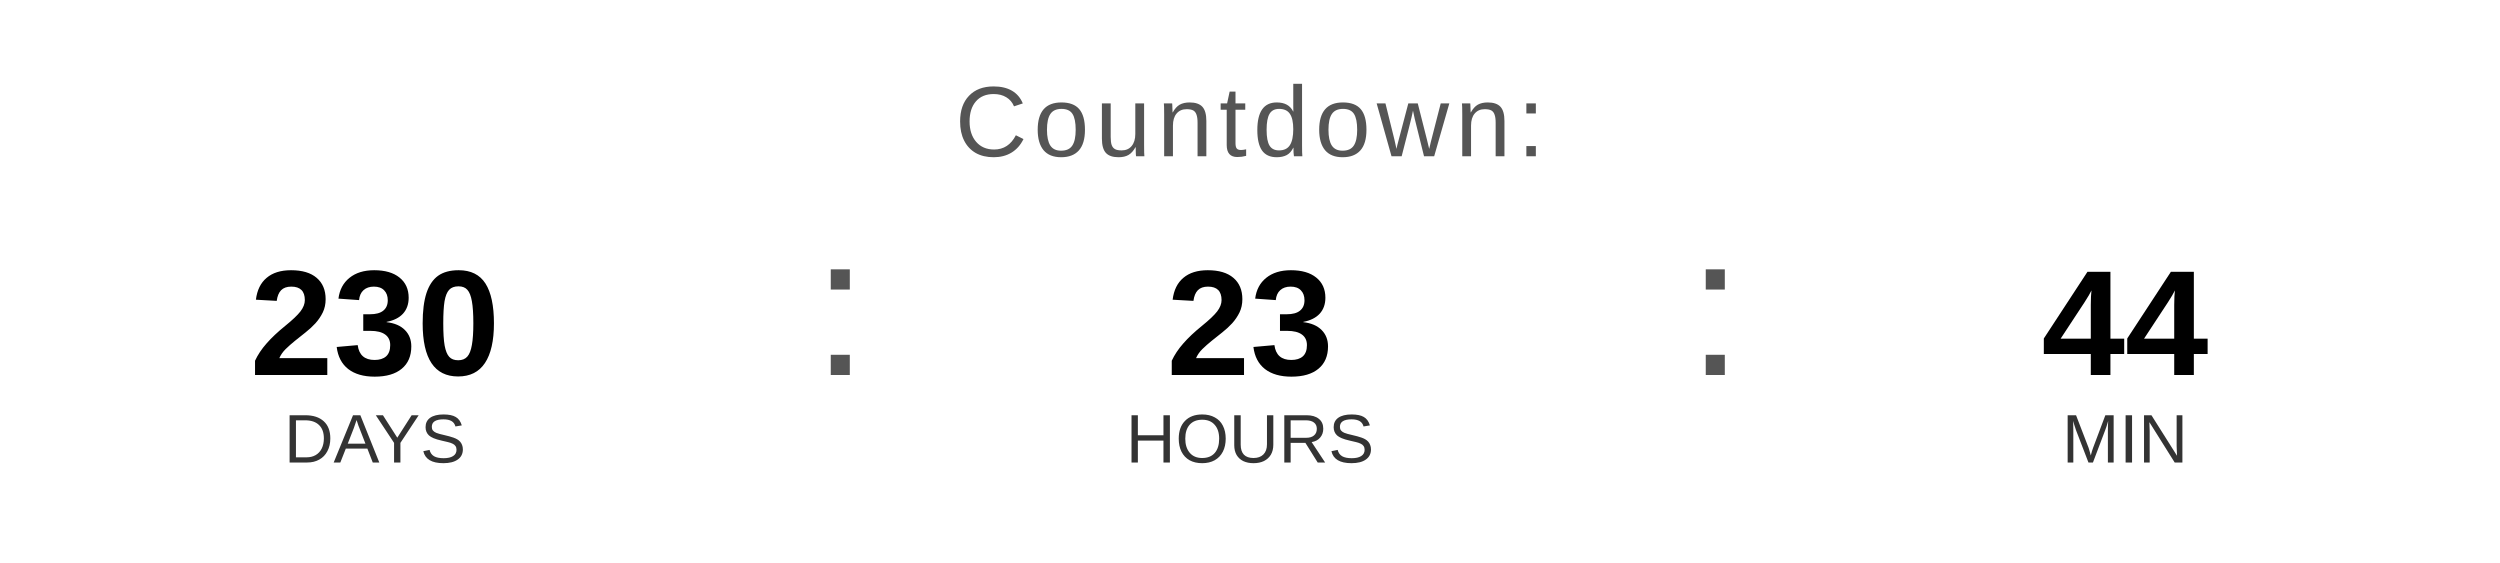
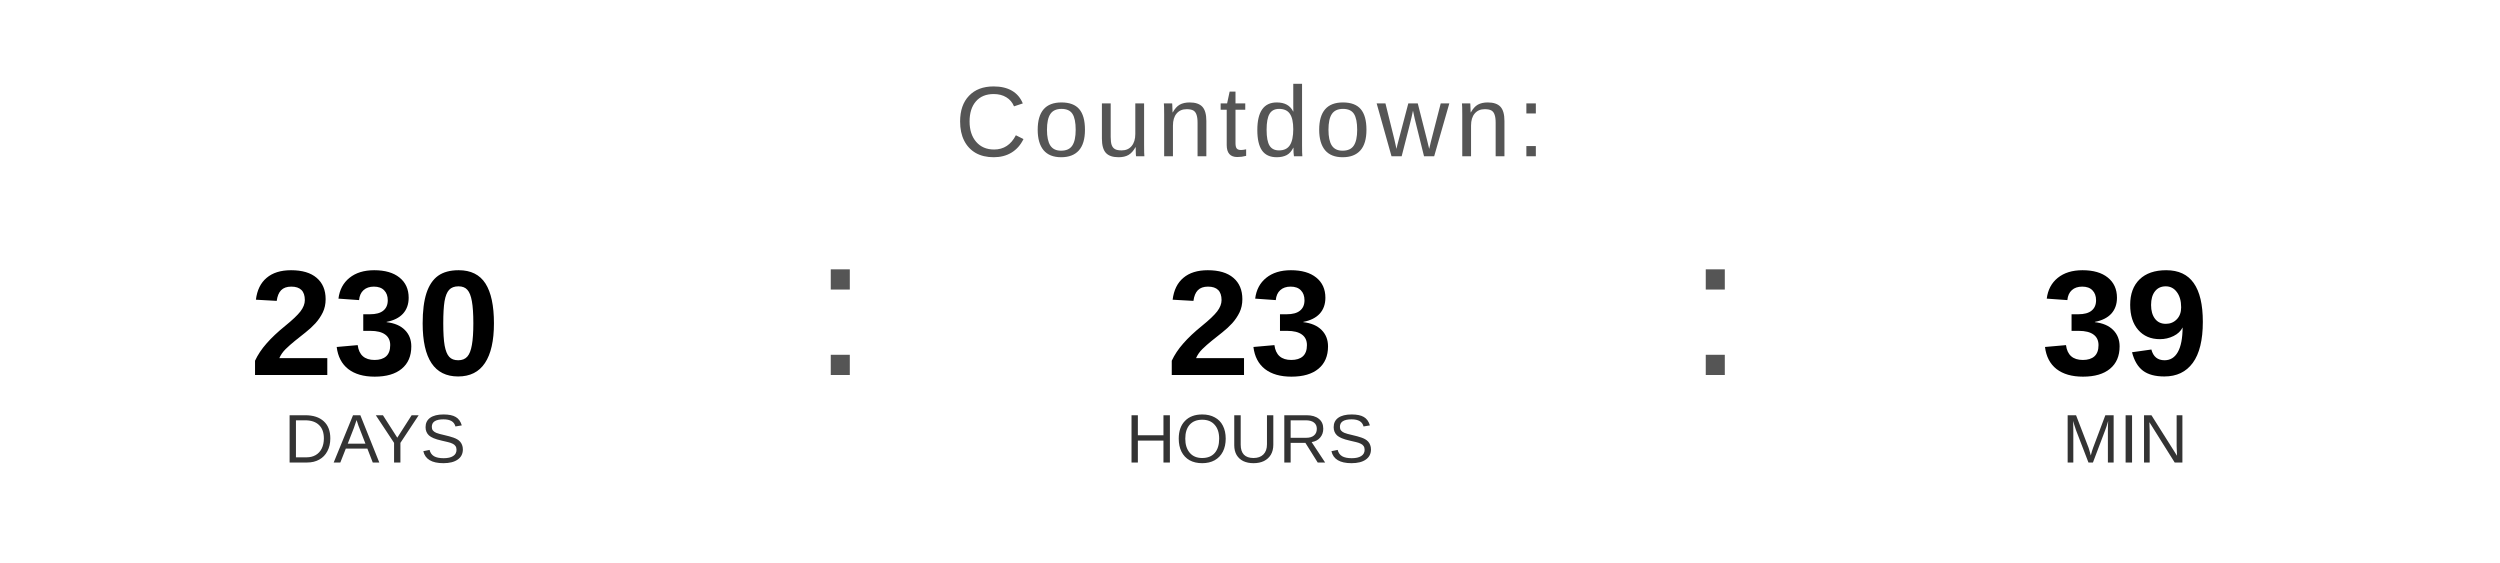
<svg xmlns="http://www.w3.org/2000/svg" width="400" height="90" viewBox="0 0 400 90">
  <text x="200" y="25" font-family="Arial, Helvetica, sans-serif" font-size="16" fill="#555555" text-anchor="middle" letter-spacing="1">
    Countdown:
  </text>
  <text x="60" y="60" font-family="Arial, Helvetica, sans-serif" font-size="24" font-weight="bold" fill="#000000" text-anchor="middle">230</text>
  <text x="60" y="74" font-family="Arial, Helvetica, sans-serif" font-size="11" fill="#333333" text-anchor="middle">DAYS</text>
  <text x="130" y="60" font-family="Arial, sans-serif" font-size="32" fill="#555555">:</text>
  <text x="200" y="60" font-family="Arial, Helvetica, sans-serif" font-size="24" font-weight="bold" fill="#000000" text-anchor="middle">23</text>
  <text x="200" y="74" font-family="Arial, Helvetica, sans-serif" font-size="11" fill="#333333" text-anchor="middle">HOURS</text>
  <text x="270" y="60" font-family="Arial, sans-serif" font-size="32" fill="#555555">:</text>
-   <text x="340" y="60" font-family="Arial, Helvetica, sans-serif" font-size="24" font-weight="bold" fill="#000000" text-anchor="middle">44</text>
+   <text x="340" y="60" font-family="Arial, Helvetica, sans-serif" font-size="24" font-weight="bold" fill="#000000" text-anchor="middle">39</text>
  <text x="340" y="74" font-family="Arial, Helvetica, sans-serif" font-size="11" fill="#333333" text-anchor="middle">MIN</text>
</svg>
